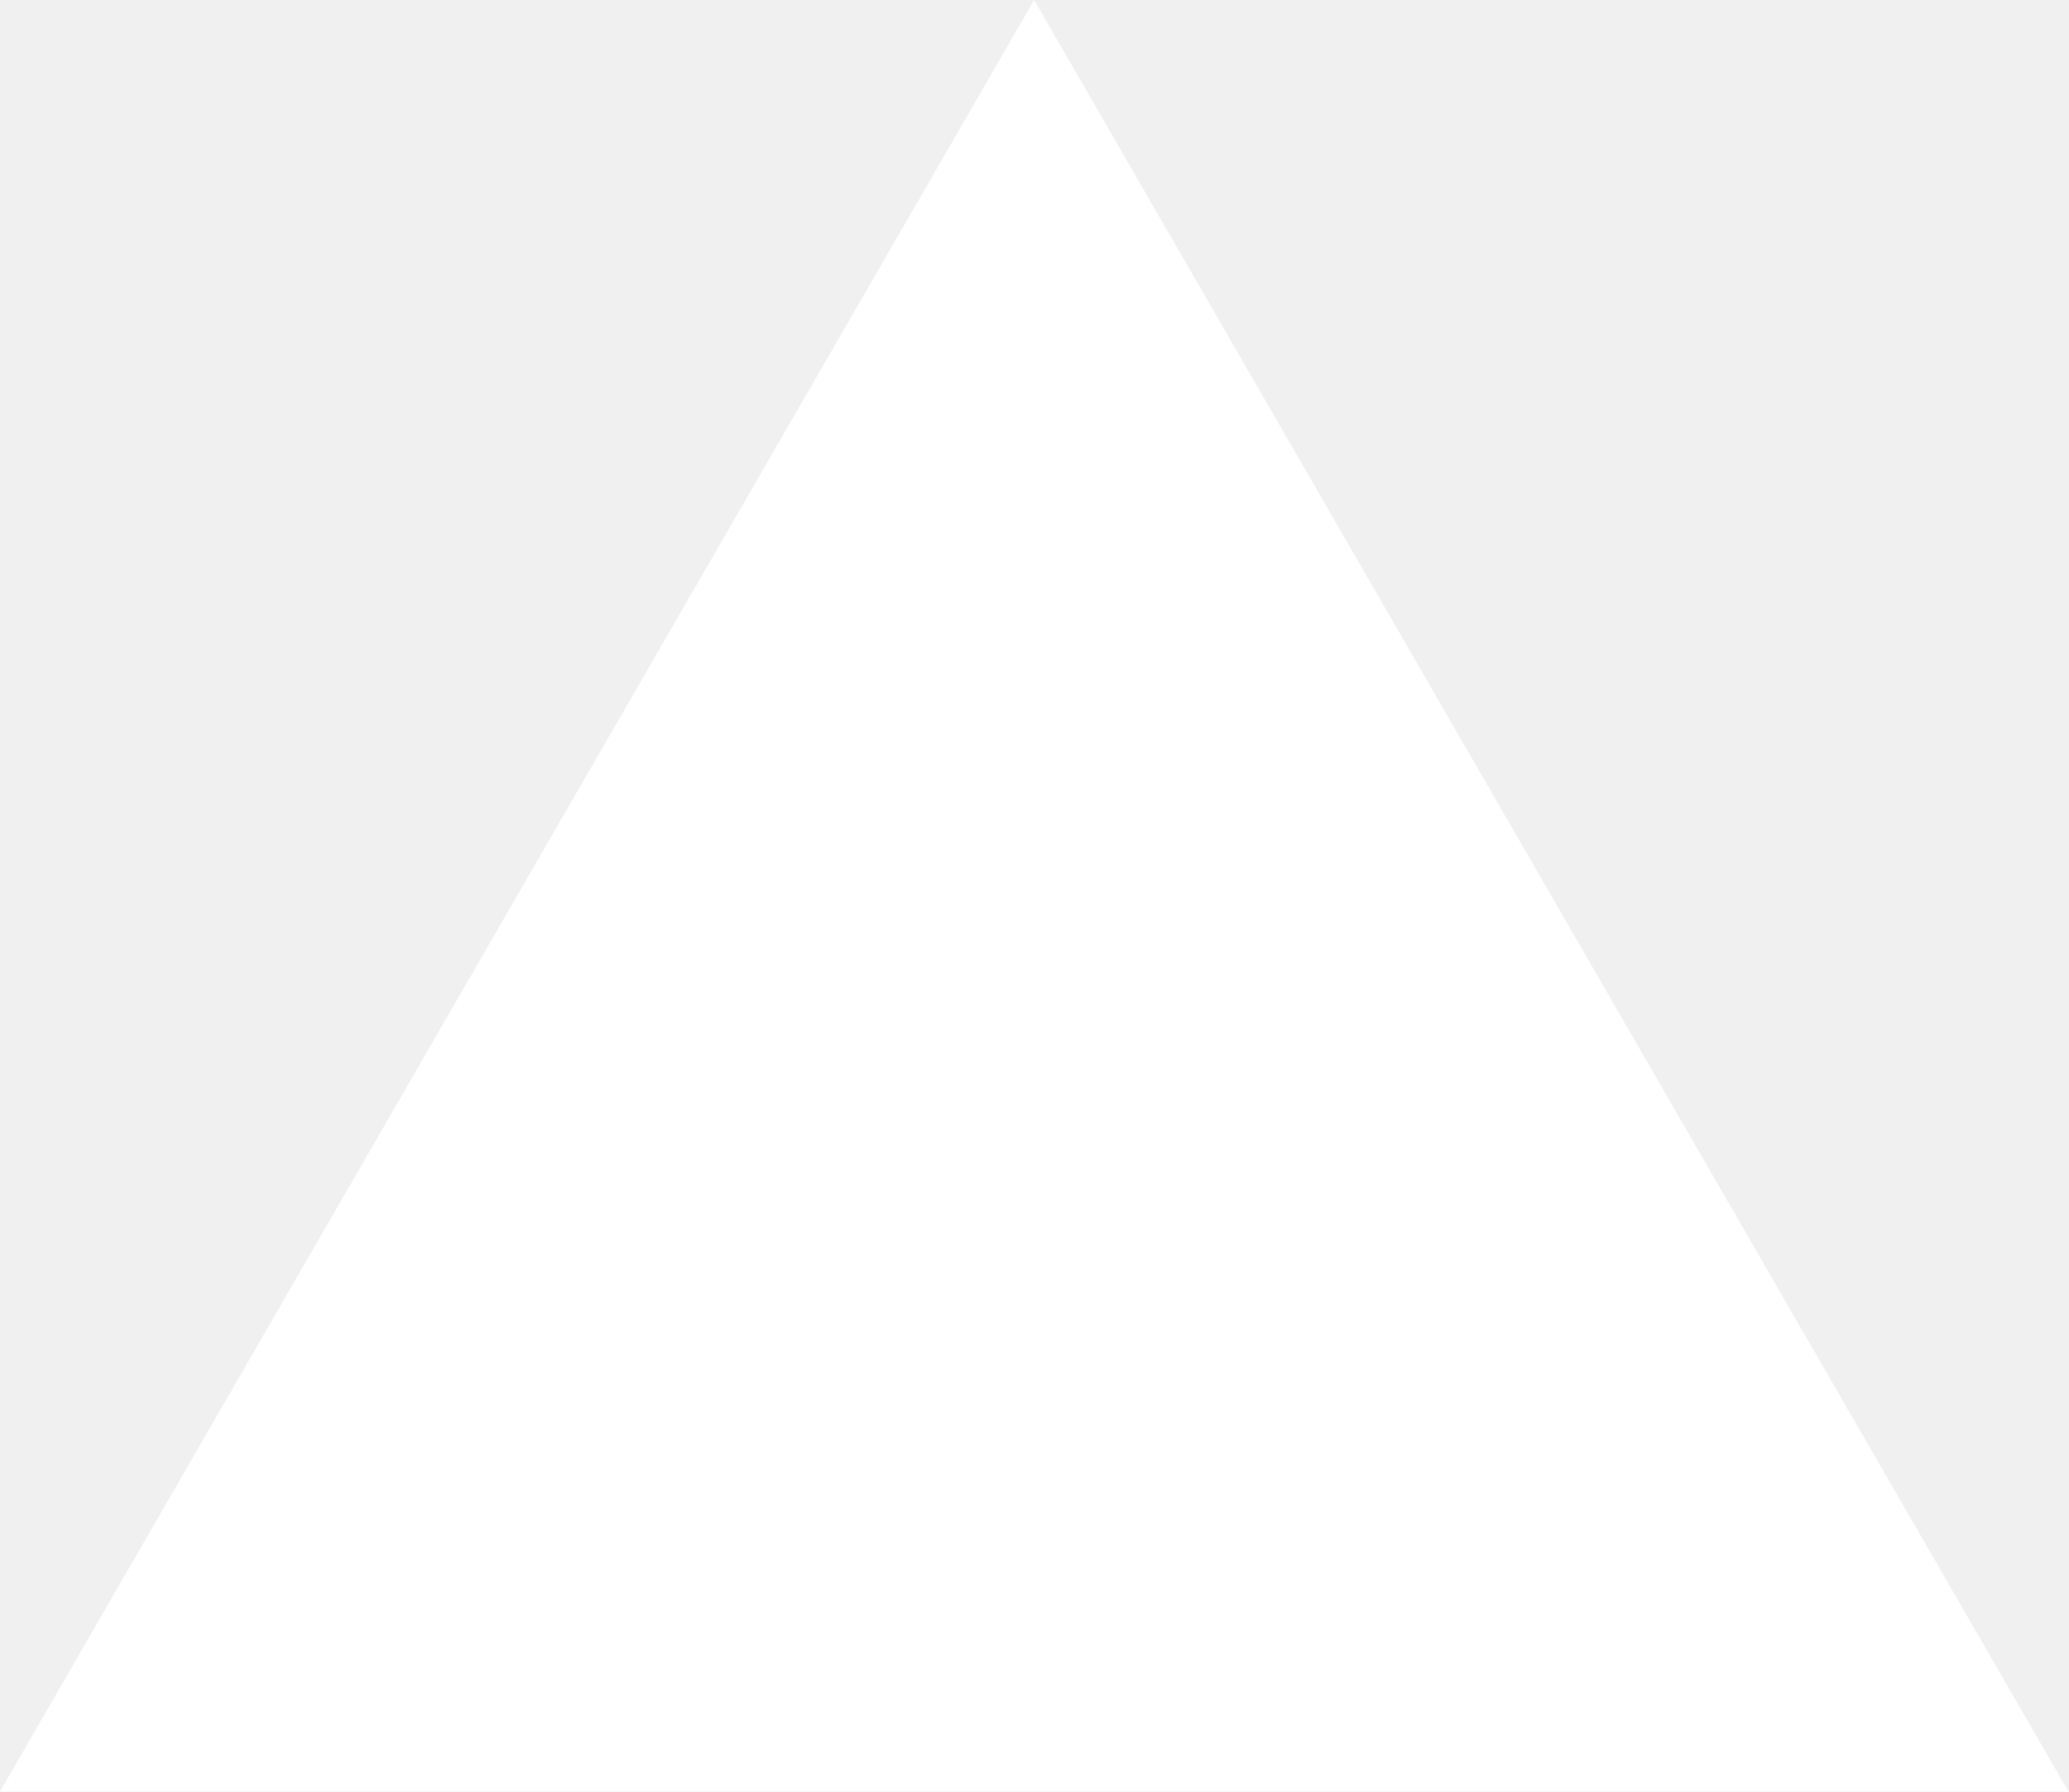
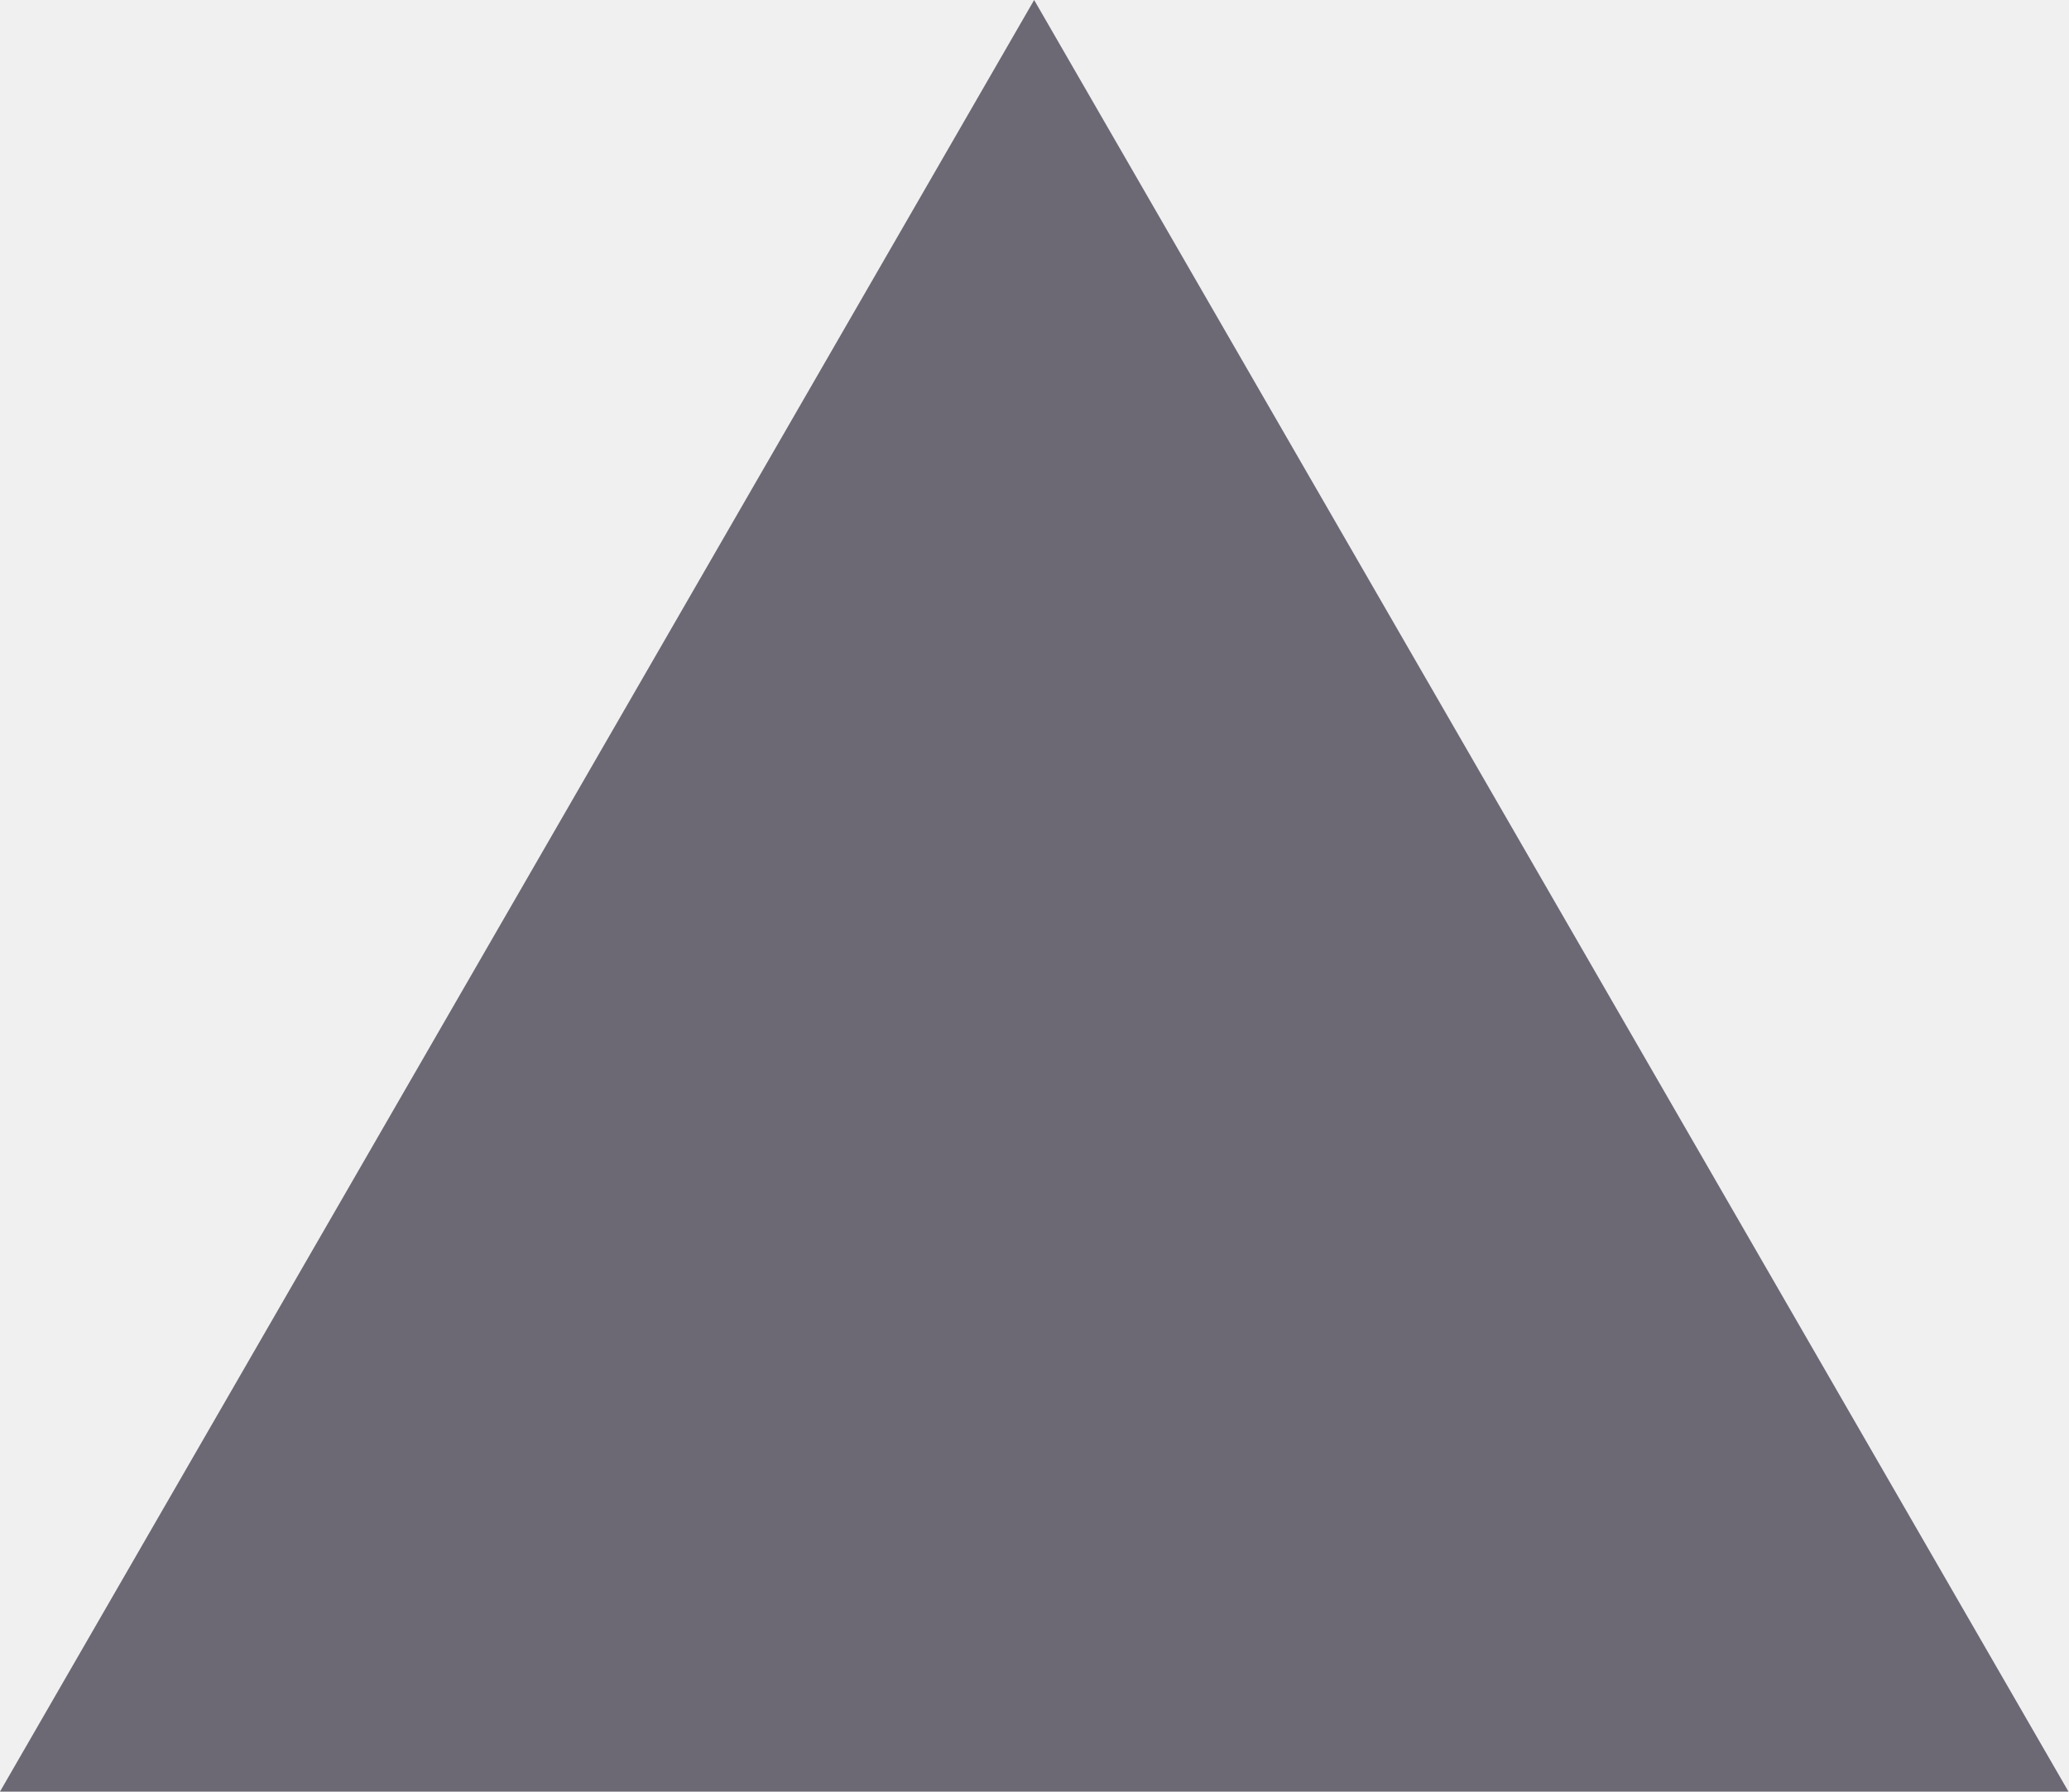
<svg xmlns="http://www.w3.org/2000/svg" fill="none" viewBox="0 0 1155 1000">
-   <path d="m577.3 0 577.4 1000H0z" fill="#fff" />
+   <path d="m577.3 0 577.4 1000H0z" fill="#6C6874" />
</svg>
